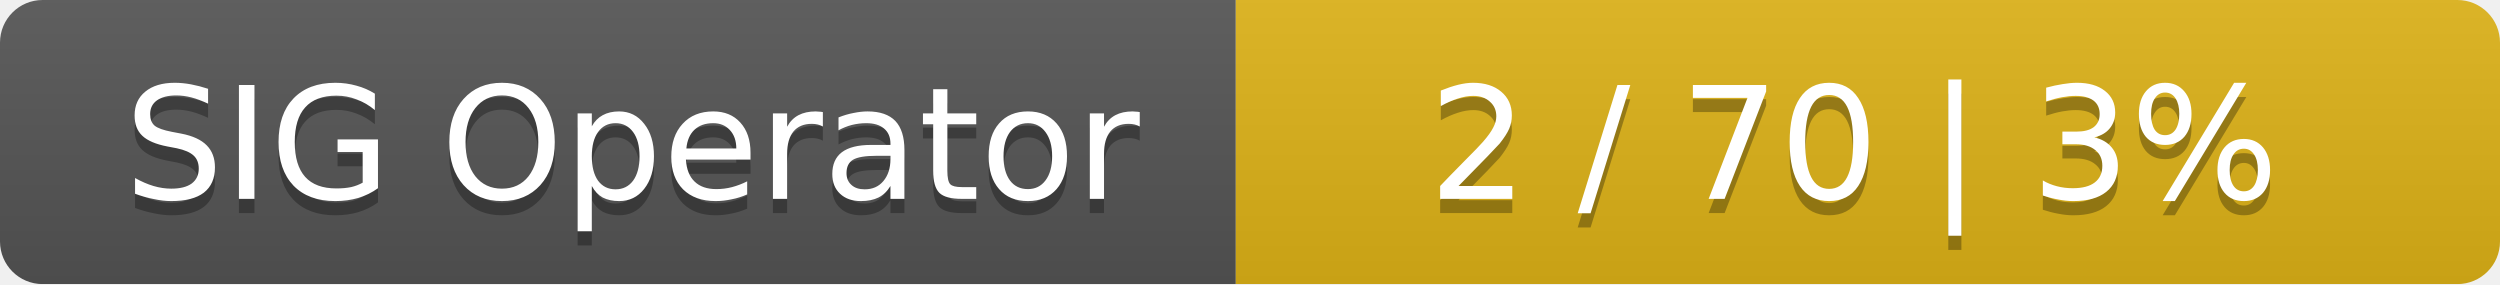
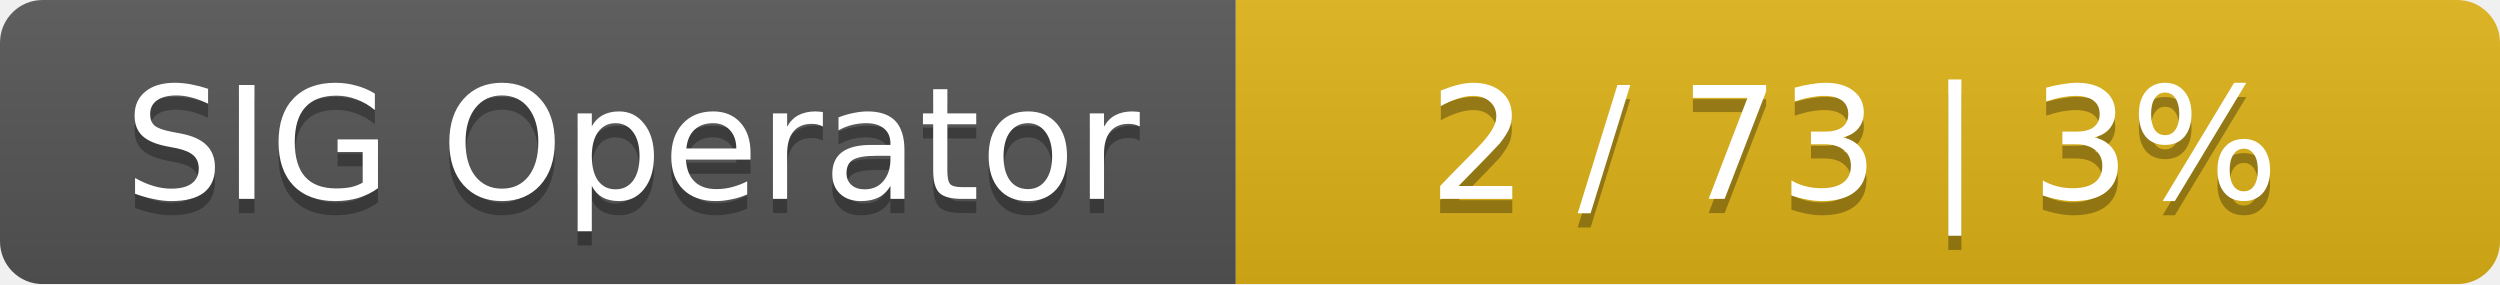
<svg xmlns="http://www.w3.org/2000/svg" width="176" height="20">
  <linearGradient id="smooth" x2="0" y2="100%">
    <stop offset="0" stop-color="#bbb" stop-opacity=".1" />
    <stop offset="1" stop-opacity=".1" />
  </linearGradient>
  <mask id="round">
    <rect width="176" height="20" rx="3" fill="#fff" />
  </mask>
  <g mask="url(#round)">
    <rect width="87" height="20" fill="#555" />
    <rect x="87" width="89" height="20" fill="#dfb317" />
    <rect width="176" height="20" fill="url(#smooth)" />
  </g>
  <g fill="#fff" text-anchor="middle" font-family="DejaVu Sans,Verdana,Geneva,sans-serif" font-size="11">
    <text x="44.5" y="15" fill="#010101" fill-opacity=".3">SIG Operator</text>
    <text x="44.5" y="14">SIG Operator</text>
-     <text x="130.5" y="15" fill="#010101" fill-opacity=".3">2 / 70    |    3%</text>
-     <text x="130.5" y="14">2 / 70    |    3%</text>
+     <text x="130.5" y="15" fill="#010101" fill-opacity=".3">2 / 73    |    3%</text>
+     <text x="130.5" y="14">2 / 73    |    3%</text>
  </g>
</svg>
